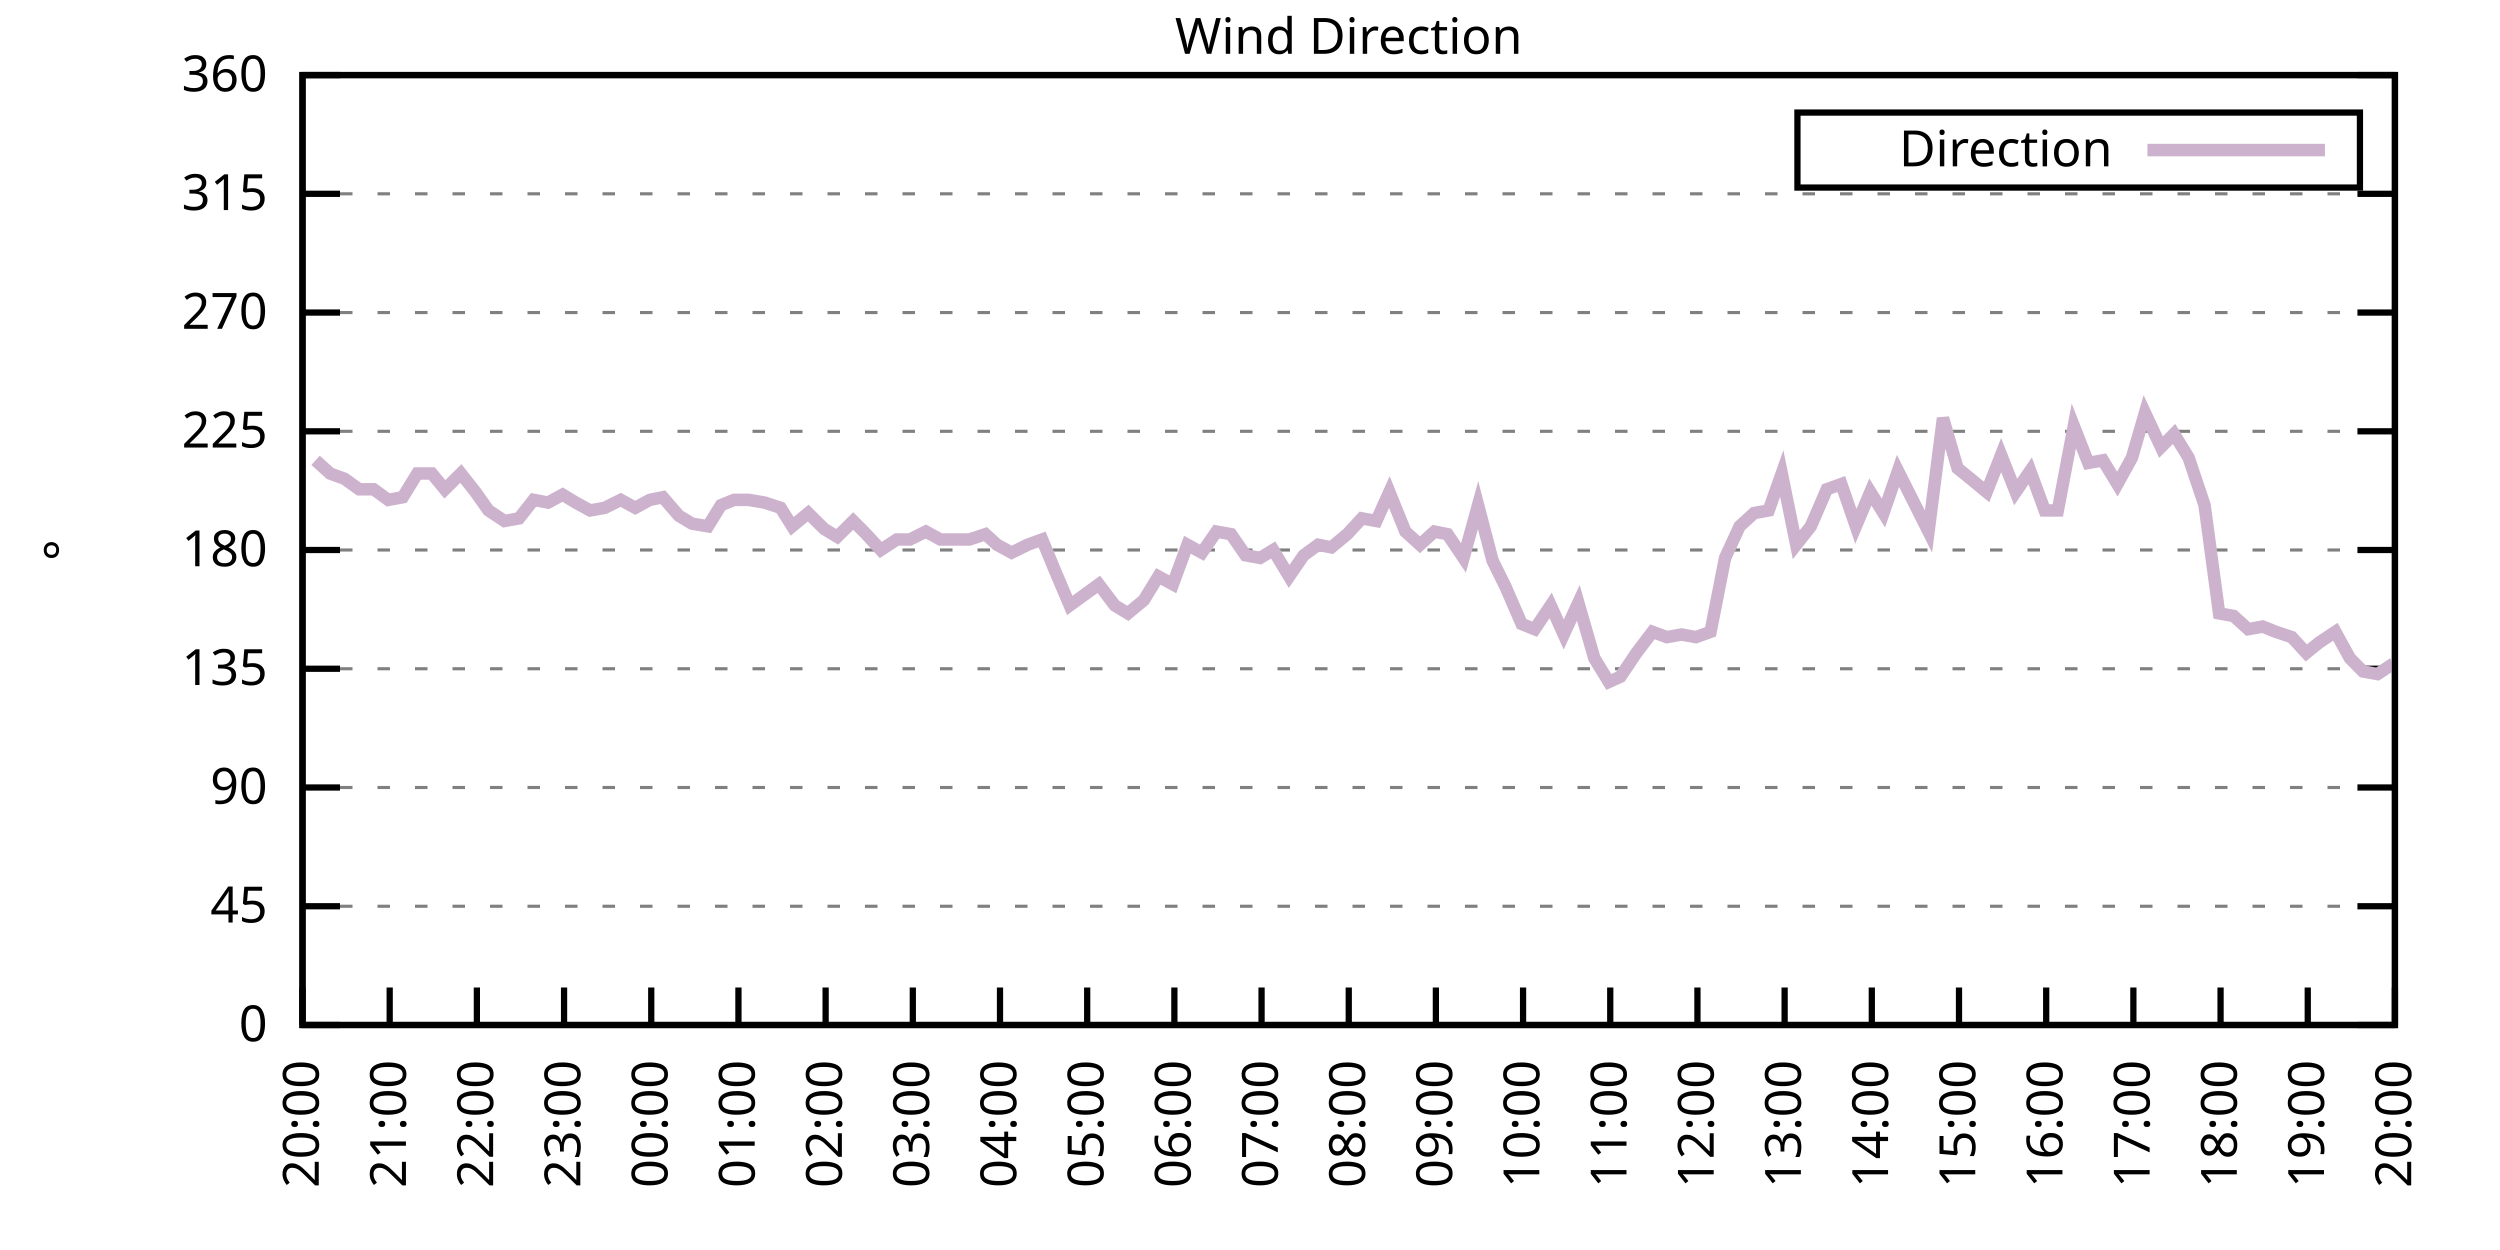
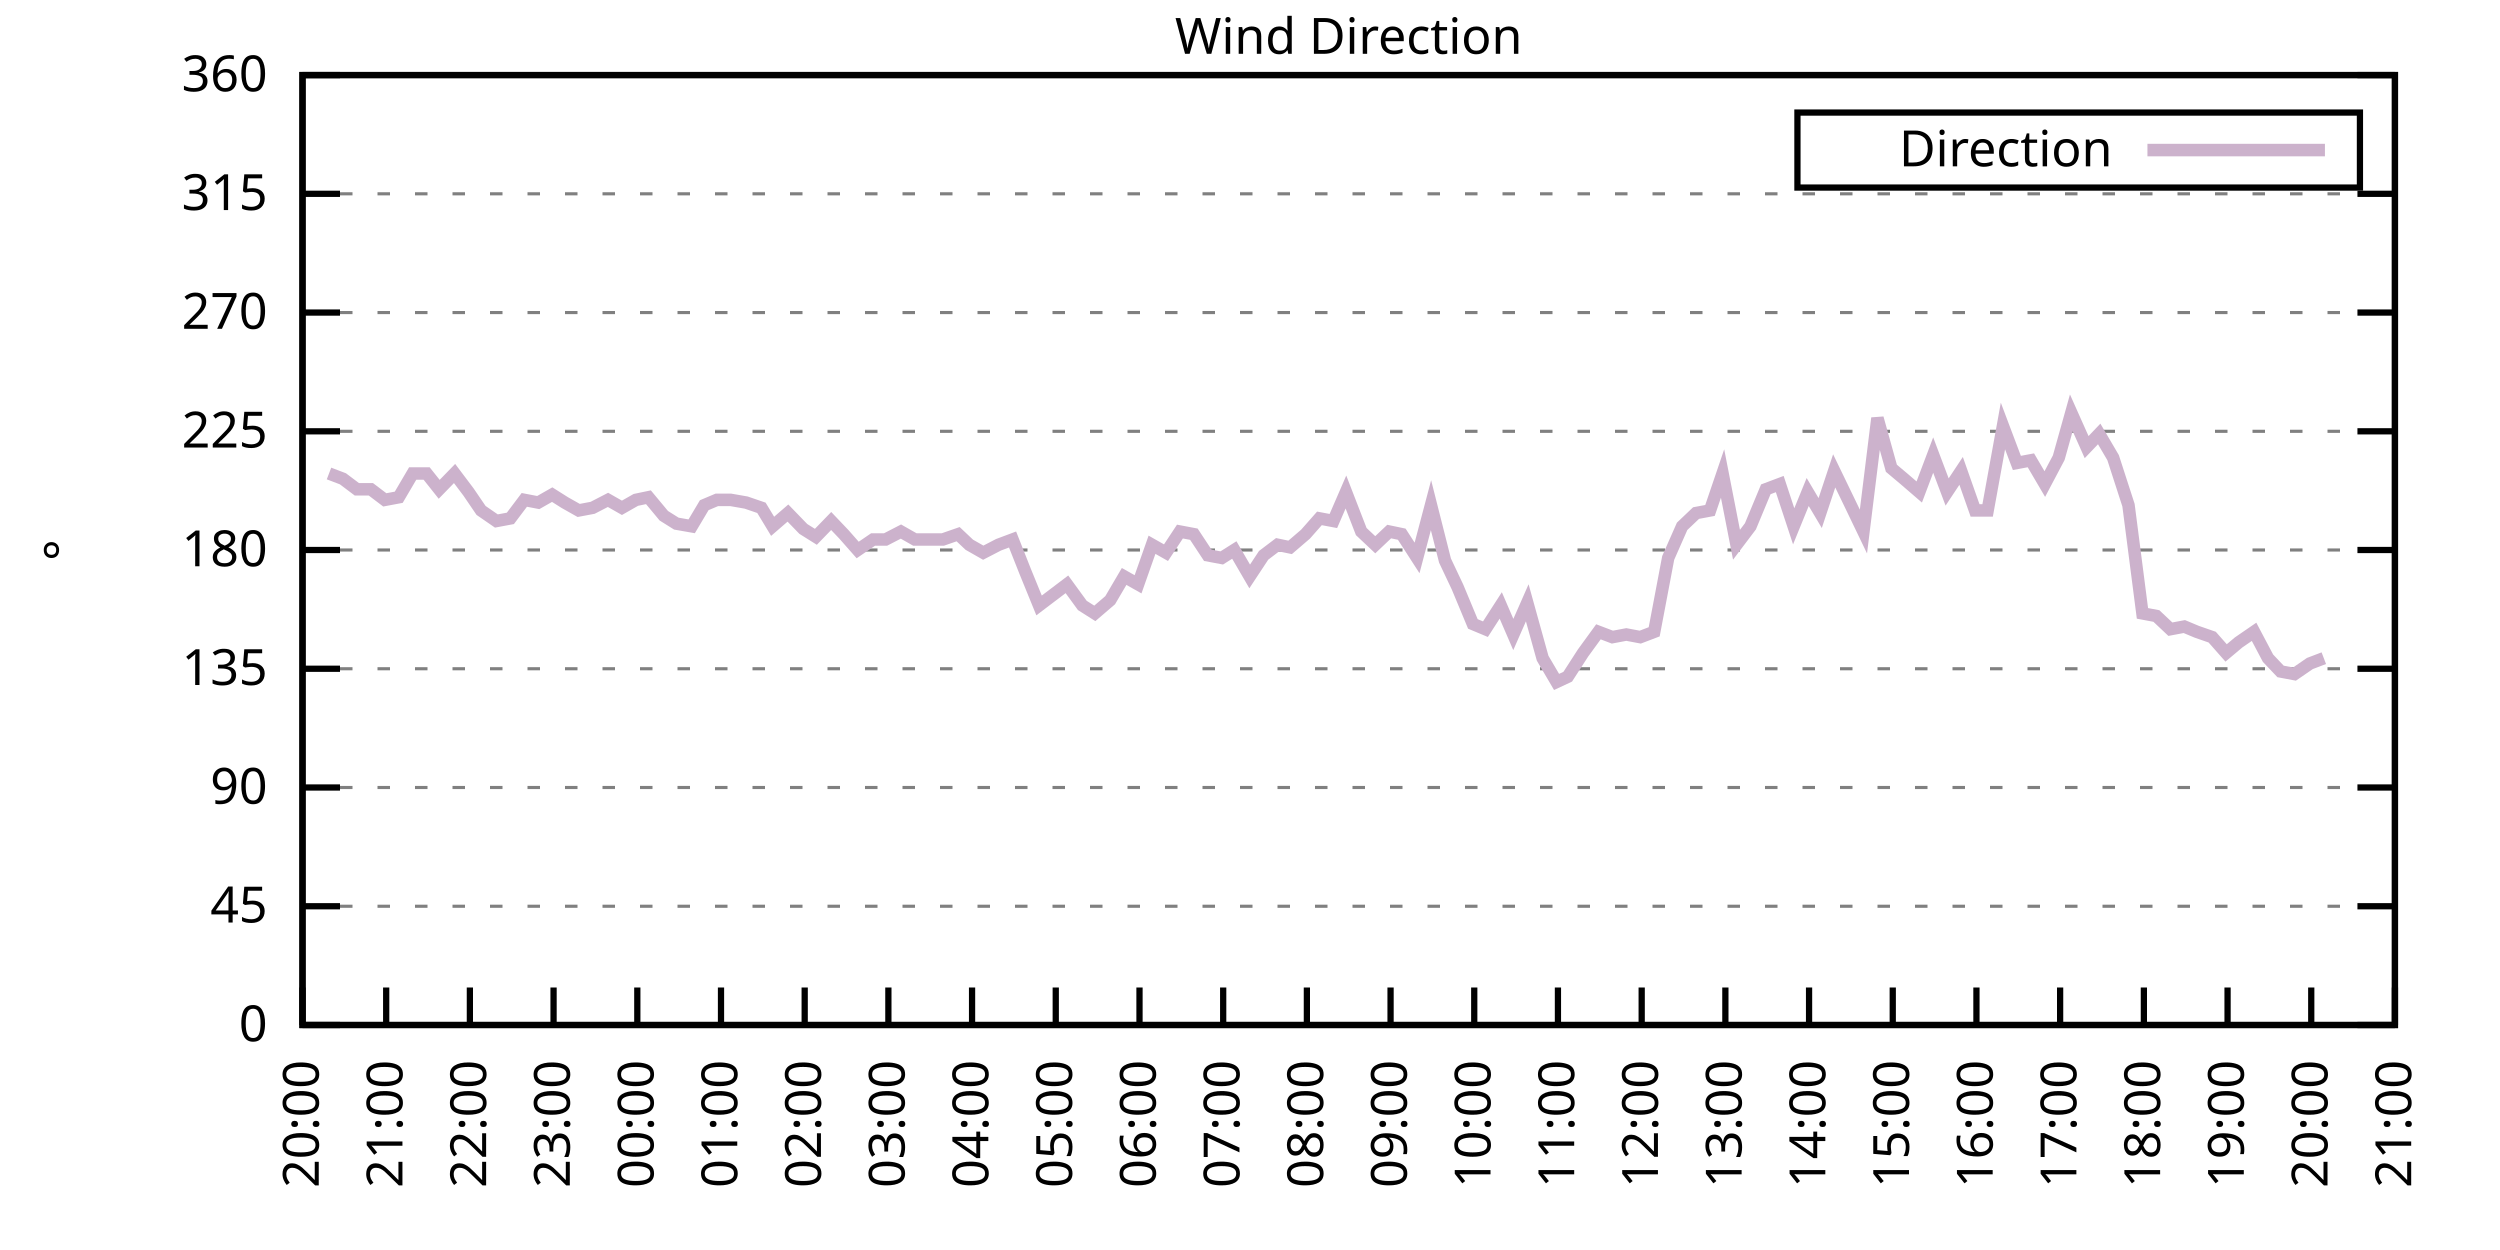
<svg xmlns="http://www.w3.org/2000/svg" xmlns:xlink="http://www.w3.org/1999/xlink" width="400" height="200" viewBox="0 0 400 200">
  <g id="gnuplot_canvas">
    <rect x="0" y="0" width="400" height="200" fill="none" />
    <defs>
      <circle id="gpDot" r="0.5" stroke-width="0.5" stroke="currentColor" />
      <path id="gpPt0" stroke-width="0.333" stroke="currentColor" d="M-1,0 h2 M0,-1 v2" />
      <path id="gpPt1" stroke-width="0.333" stroke="currentColor" d="M-1,-1 L1,1 M1,-1 L-1,1" />
      <path id="gpPt2" stroke-width="0.333" stroke="currentColor" d="M-1,0 L1,0 M0,-1 L0,1 M-1,-1 L1,1 M-1,1 L1,-1" />
      <rect id="gpPt3" stroke-width="0.333" stroke="currentColor" x="-1" y="-1" width="2" height="2" />
      <rect id="gpPt4" stroke-width="0.333" stroke="currentColor" fill="currentColor" x="-1" y="-1" width="2" height="2" />
      <circle id="gpPt5" stroke-width="0.333" stroke="currentColor" cx="0" cy="0" r="1" />
      <use xlink:href="#gpPt5" id="gpPt6" fill="currentColor" stroke="none" />
      <path id="gpPt7" stroke-width="0.333" stroke="currentColor" d="M0,-1.33 L-1.33,0.67 L1.33,0.67 z" />
      <use xlink:href="#gpPt7" id="gpPt8" fill="currentColor" stroke="none" />
      <use xlink:href="#gpPt7" id="gpPt9" stroke="currentColor" transform="rotate(180)" />
      <use xlink:href="#gpPt9" id="gpPt10" fill="currentColor" stroke="none" />
      <use xlink:href="#gpPt3" id="gpPt11" stroke="currentColor" transform="rotate(45)" />
      <use xlink:href="#gpPt11" id="gpPt12" fill="currentColor" stroke="none" />
      <path id="gpPt13" stroke-width="0.333" stroke="currentColor" d="M0,1.330 L1.265,0.411 L0.782,-1.067 L-0.782,-1.076 L-1.265,0.411 z" />
      <use xlink:href="#gpPt13" id="gpPt14" fill="currentColor" stroke="none" />
      <filter id="textbox" filterUnits="objectBoundingBox" x="0" y="0" height="1" width="1">
        <feFlood flood-color="white" flood-opacity="1" result="bgnd" />
        <feComposite in="SourceGraphic" in2="bgnd" operator="atop" />
      </filter>
      <filter id="greybox" filterUnits="objectBoundingBox" x="0" y="0" height="1" width="1">
        <feFlood flood-color="lightgrey" flood-opacity="1" result="grey" />
        <feComposite in="SourceGraphic" in2="grey" operator="atop" />
      </filter>
    </defs>
    <g fill="none" color="white" stroke="currentColor" stroke-width="1.00" stroke-linecap="butt" stroke-linejoin="miter">
</g>
    <g fill="none" color="black" stroke="currentColor" stroke-width="1.00" stroke-linecap="butt" stroke-linejoin="miter">
      <g stroke="none" shape-rendering="crispEdges">
        <polygon fill="rgb(255, 255, 255)" points="48.40,164.00 383.18,164.00 383.18,12.02 48.40,12.02 " />
      </g>
    </g>
    <g fill="none" color="black" stroke="currentColor" stroke-width="1.00" stroke-linecap="butt" stroke-linejoin="miter">
</g>
    <g fill="none" color="black" stroke="black" stroke-width="0.50" stroke-linecap="butt" stroke-linejoin="miter">
</g>
    <g fill="none" color="gray" stroke="currentColor" stroke-width="0.50" stroke-linecap="butt" stroke-linejoin="miter">
      <path stroke="gray" stroke-dasharray="2,4" class="gridline" d="M48.40,164.00 L383.19,164.00  " />
    </g>
    <g fill="none" color="gray" stroke="gray" stroke-width="1.00" stroke-linecap="butt" stroke-linejoin="miter">
</g>
    <g fill="none" color="black" stroke="currentColor" stroke-width="1.00" stroke-linecap="butt" stroke-linejoin="miter">
      <path stroke="black" d="M48.40,164.00 L54.40,164.00 M383.19,164.00 L377.19,164.00  " />
      <g transform="translate(42.80,166.60)" stroke="none" fill="black" font-family="Sans" font-size="8.00" text-anchor="end">
        <text>
          <tspan font-family="Sans"> 0</tspan>
        </text>
      </g>
    </g>
    <g fill="none" color="black" stroke="currentColor" stroke-width="1.00" stroke-linecap="butt" stroke-linejoin="miter">
</g>
    <g fill="none" color="black" stroke="black" stroke-width="0.50" stroke-linecap="butt" stroke-linejoin="miter">
</g>
    <g fill="none" color="gray" stroke="currentColor" stroke-width="0.50" stroke-linecap="butt" stroke-linejoin="miter">
      <path stroke="gray" stroke-dasharray="2,4" class="gridline" d="M48.40,145.00 L383.19,145.00  " />
    </g>
    <g fill="none" color="gray" stroke="gray" stroke-width="1.00" stroke-linecap="butt" stroke-linejoin="miter">
</g>
    <g fill="none" color="black" stroke="currentColor" stroke-width="1.00" stroke-linecap="butt" stroke-linejoin="miter">
      <path stroke="black" d="M48.40,145.00 L54.40,145.00 M383.19,145.00 L377.19,145.00  " />
      <g transform="translate(42.80,147.60)" stroke="none" fill="black" font-family="Sans" font-size="8.00" text-anchor="end">
        <text>
          <tspan font-family="Sans"> 45</tspan>
        </text>
      </g>
    </g>
    <g fill="none" color="black" stroke="currentColor" stroke-width="1.00" stroke-linecap="butt" stroke-linejoin="miter">
</g>
    <g fill="none" color="black" stroke="black" stroke-width="0.50" stroke-linecap="butt" stroke-linejoin="miter">
</g>
    <g fill="none" color="gray" stroke="currentColor" stroke-width="0.50" stroke-linecap="butt" stroke-linejoin="miter">
      <path stroke="gray" stroke-dasharray="2,4" class="gridline" d="M48.40,126.00 L383.19,126.00  " />
    </g>
    <g fill="none" color="gray" stroke="gray" stroke-width="1.00" stroke-linecap="butt" stroke-linejoin="miter">
</g>
    <g fill="none" color="black" stroke="currentColor" stroke-width="1.00" stroke-linecap="butt" stroke-linejoin="miter">
      <path stroke="black" d="M48.40,126.00 L54.40,126.00 M383.19,126.00 L377.19,126.00  " />
      <g transform="translate(42.80,128.60)" stroke="none" fill="black" font-family="Sans" font-size="8.00" text-anchor="end">
        <text>
          <tspan font-family="Sans"> 90</tspan>
        </text>
      </g>
    </g>
    <g fill="none" color="black" stroke="currentColor" stroke-width="1.00" stroke-linecap="butt" stroke-linejoin="miter">
</g>
    <g fill="none" color="black" stroke="black" stroke-width="0.50" stroke-linecap="butt" stroke-linejoin="miter">
</g>
    <g fill="none" color="gray" stroke="currentColor" stroke-width="0.50" stroke-linecap="butt" stroke-linejoin="miter">
      <path stroke="gray" stroke-dasharray="2,4" class="gridline" d="M48.40,107.00 L383.19,107.00  " />
    </g>
    <g fill="none" color="gray" stroke="gray" stroke-width="1.00" stroke-linecap="butt" stroke-linejoin="miter">
</g>
    <g fill="none" color="black" stroke="currentColor" stroke-width="1.00" stroke-linecap="butt" stroke-linejoin="miter">
      <path stroke="black" d="M48.40,107.00 L54.40,107.00 M383.19,107.00 L377.19,107.00  " />
      <g transform="translate(42.80,109.60)" stroke="none" fill="black" font-family="Sans" font-size="8.00" text-anchor="end">
        <text>
          <tspan font-family="Sans"> 135</tspan>
        </text>
      </g>
    </g>
    <g fill="none" color="black" stroke="currentColor" stroke-width="1.00" stroke-linecap="butt" stroke-linejoin="miter">
</g>
    <g fill="none" color="black" stroke="black" stroke-width="0.50" stroke-linecap="butt" stroke-linejoin="miter">
</g>
    <g fill="none" color="gray" stroke="currentColor" stroke-width="0.50" stroke-linecap="butt" stroke-linejoin="miter">
      <path stroke="gray" stroke-dasharray="2,4" class="gridline" d="M48.40,88.00 L383.19,88.00  " />
    </g>
    <g fill="none" color="gray" stroke="gray" stroke-width="1.00" stroke-linecap="butt" stroke-linejoin="miter">
</g>
    <g fill="none" color="black" stroke="currentColor" stroke-width="1.00" stroke-linecap="butt" stroke-linejoin="miter">
      <path stroke="black" d="M48.40,88.00 L54.40,88.00 M383.19,88.00 L377.19,88.00  " />
      <g transform="translate(42.80,90.60)" stroke="none" fill="black" font-family="Sans" font-size="8.00" text-anchor="end">
        <text>
          <tspan font-family="Sans"> 180</tspan>
        </text>
      </g>
    </g>
    <g fill="none" color="black" stroke="currentColor" stroke-width="1.00" stroke-linecap="butt" stroke-linejoin="miter">
</g>
    <g fill="none" color="black" stroke="black" stroke-width="0.50" stroke-linecap="butt" stroke-linejoin="miter">
</g>
    <g fill="none" color="gray" stroke="currentColor" stroke-width="0.50" stroke-linecap="butt" stroke-linejoin="miter">
      <path stroke="gray" stroke-dasharray="2,4" class="gridline" d="M48.40,69.01 L383.19,69.01  " />
    </g>
    <g fill="none" color="gray" stroke="gray" stroke-width="1.00" stroke-linecap="butt" stroke-linejoin="miter">
</g>
    <g fill="none" color="black" stroke="currentColor" stroke-width="1.00" stroke-linecap="butt" stroke-linejoin="miter">
      <path stroke="black" d="M48.40,69.01 L54.40,69.01 M383.19,69.01 L377.19,69.01  " />
      <g transform="translate(42.80,71.61)" stroke="none" fill="black" font-family="Sans" font-size="8.00" text-anchor="end">
        <text>
          <tspan font-family="Sans"> 225</tspan>
        </text>
      </g>
    </g>
    <g fill="none" color="black" stroke="currentColor" stroke-width="1.00" stroke-linecap="butt" stroke-linejoin="miter">
</g>
    <g fill="none" color="black" stroke="black" stroke-width="0.50" stroke-linecap="butt" stroke-linejoin="miter">
</g>
    <g fill="none" color="gray" stroke="currentColor" stroke-width="0.50" stroke-linecap="butt" stroke-linejoin="miter">
      <path stroke="gray" stroke-dasharray="2,4" class="gridline" d="M48.40,50.01 L383.19,50.01  " />
    </g>
    <g fill="none" color="gray" stroke="gray" stroke-width="1.00" stroke-linecap="butt" stroke-linejoin="miter">
</g>
    <g fill="none" color="black" stroke="currentColor" stroke-width="1.00" stroke-linecap="butt" stroke-linejoin="miter">
      <path stroke="black" d="M48.40,50.01 L54.40,50.01 M383.19,50.01 L377.19,50.01  " />
      <g transform="translate(42.80,52.61)" stroke="none" fill="black" font-family="Sans" font-size="8.00" text-anchor="end">
        <text>
          <tspan font-family="Sans"> 270</tspan>
        </text>
      </g>
    </g>
    <g fill="none" color="black" stroke="currentColor" stroke-width="1.00" stroke-linecap="butt" stroke-linejoin="miter">
</g>
    <g fill="none" color="black" stroke="black" stroke-width="0.50" stroke-linecap="butt" stroke-linejoin="miter">
</g>
    <g fill="none" color="gray" stroke="currentColor" stroke-width="0.50" stroke-linecap="butt" stroke-linejoin="miter">
      <path stroke="gray" stroke-dasharray="2,4" class="gridline" d="M48.40,31.01 L383.19,31.01  " />
    </g>
    <g fill="none" color="gray" stroke="gray" stroke-width="1.00" stroke-linecap="butt" stroke-linejoin="miter">
</g>
    <g fill="none" color="black" stroke="currentColor" stroke-width="1.00" stroke-linecap="butt" stroke-linejoin="miter">
      <path stroke="black" d="M48.40,31.01 L54.40,31.01 M383.19,31.01 L377.19,31.01  " />
      <g transform="translate(42.80,33.61)" stroke="none" fill="black" font-family="Sans" font-size="8.00" text-anchor="end">
        <text>
          <tspan font-family="Sans"> 315</tspan>
        </text>
      </g>
    </g>
    <g fill="none" color="black" stroke="currentColor" stroke-width="1.00" stroke-linecap="butt" stroke-linejoin="miter">
</g>
    <g fill="none" color="black" stroke="black" stroke-width="0.50" stroke-linecap="butt" stroke-linejoin="miter">
</g>
    <g fill="none" color="gray" stroke="currentColor" stroke-width="0.50" stroke-linecap="butt" stroke-linejoin="miter">
      <path stroke="gray" stroke-dasharray="2,4" class="gridline" d="M48.40,12.01 L383.19,12.01  " />
    </g>
    <g fill="none" color="gray" stroke="gray" stroke-width="1.00" stroke-linecap="butt" stroke-linejoin="miter">
</g>
    <g fill="none" color="black" stroke="currentColor" stroke-width="1.00" stroke-linecap="butt" stroke-linejoin="miter">
      <path stroke="black" d="M48.40,12.01 L54.40,12.01 M383.19,12.01 L377.19,12.01  " />
      <g transform="translate(42.80,14.61)" stroke="none" fill="black" font-family="Sans" font-size="8.00" text-anchor="end">
        <text>
          <tspan font-family="Sans"> 360</tspan>
        </text>
      </g>
    </g>
    <g fill="none" color="black" stroke="currentColor" stroke-width="1.00" stroke-linecap="butt" stroke-linejoin="miter">
      <path stroke="black" d="M48.40,164.00 L48.40,158.00  " />
      <g transform="translate(51.00,169.60) rotate(270.00)" stroke="none" fill="black" font-family="Sans" font-size="8.00" text-anchor="end">
        <text>
          <tspan font-family="Sans">20:00</tspan>
        </text>
      </g>
    </g>
    <g fill="none" color="black" stroke="currentColor" stroke-width="1.00" stroke-linecap="butt" stroke-linejoin="miter">
-       <path stroke="black" d="M62.35,164.00 L62.35,158.00  " />
-       <g transform="translate(64.95,169.60) rotate(270.00)" stroke="none" fill="black" font-family="Sans" font-size="8.00" text-anchor="end">
+       <path stroke="black" d="M61.79,164.00 L61.79,158.00  " />
+       <g transform="translate(64.39,169.60) rotate(270.00)" stroke="none" fill="black" font-family="Sans" font-size="8.00" text-anchor="end">
        <text>
          <tspan font-family="Sans">21:00</tspan>
        </text>
      </g>
    </g>
    <g fill="none" color="black" stroke="currentColor" stroke-width="1.00" stroke-linecap="butt" stroke-linejoin="miter">
-       <path stroke="black" d="M76.30,164.00 L76.30,158.00  " />
-       <g transform="translate(78.90,169.60) rotate(270.00)" stroke="none" fill="black" font-family="Sans" font-size="8.00" text-anchor="end">
+       <path stroke="black" d="M75.18,164.00 L75.18,158.00  " />
+       <g transform="translate(77.78,169.60) rotate(270.00)" stroke="none" fill="black" font-family="Sans" font-size="8.00" text-anchor="end">
        <text>
          <tspan font-family="Sans">22:00</tspan>
        </text>
      </g>
    </g>
    <g fill="none" color="black" stroke="currentColor" stroke-width="1.00" stroke-linecap="butt" stroke-linejoin="miter">
-       <path stroke="black" d="M90.25,164.00 L90.25,158.00  " />
-       <g transform="translate(92.85,169.60) rotate(270.00)" stroke="none" fill="black" font-family="Sans" font-size="8.00" text-anchor="end">
+       <path stroke="black" d="M88.57,164.00 L88.57,158.00  " />
+       <g transform="translate(91.17,169.60) rotate(270.00)" stroke="none" fill="black" font-family="Sans" font-size="8.00" text-anchor="end">
        <text>
          <tspan font-family="Sans">23:00</tspan>
        </text>
      </g>
    </g>
    <g fill="none" color="black" stroke="currentColor" stroke-width="1.00" stroke-linecap="butt" stroke-linejoin="miter">
-       <path stroke="black" d="M104.20,164.00 L104.20,158.00  " />
-       <g transform="translate(106.80,169.60) rotate(270.00)" stroke="none" fill="black" font-family="Sans" font-size="8.00" text-anchor="end">
+       <path stroke="black" d="M101.97,164.00 L101.97,158.00  " />
+       <g transform="translate(104.57,169.60) rotate(270.00)" stroke="none" fill="black" font-family="Sans" font-size="8.00" text-anchor="end">
        <text>
          <tspan font-family="Sans">00:00</tspan>
        </text>
      </g>
    </g>
    <g fill="none" color="black" stroke="currentColor" stroke-width="1.00" stroke-linecap="butt" stroke-linejoin="miter">
-       <path stroke="black" d="M118.15,164.00 L118.15,158.00  " />
-       <g transform="translate(120.75,169.60) rotate(270.00)" stroke="none" fill="black" font-family="Sans" font-size="8.00" text-anchor="end">
+       <path stroke="black" d="M115.36,164.00 L115.36,158.00  " />
+       <g transform="translate(117.96,169.60) rotate(270.00)" stroke="none" fill="black" font-family="Sans" font-size="8.00" text-anchor="end">
        <text>
          <tspan font-family="Sans">01:00</tspan>
        </text>
      </g>
    </g>
    <g fill="none" color="black" stroke="currentColor" stroke-width="1.00" stroke-linecap="butt" stroke-linejoin="miter">
-       <path stroke="black" d="M132.10,164.00 L132.10,158.00  " />
-       <g transform="translate(134.70,169.60) rotate(270.00)" stroke="none" fill="black" font-family="Sans" font-size="8.00" text-anchor="end">
+       <path stroke="black" d="M128.75,164.00 L128.75,158.00  " />
+       <g transform="translate(131.35,169.60) rotate(270.00)" stroke="none" fill="black" font-family="Sans" font-size="8.00" text-anchor="end">
        <text>
          <tspan font-family="Sans">02:00</tspan>
        </text>
      </g>
    </g>
    <g fill="none" color="black" stroke="currentColor" stroke-width="1.00" stroke-linecap="butt" stroke-linejoin="miter">
-       <path stroke="black" d="M146.05,164.00 L146.05,158.00  " />
-       <g transform="translate(148.65,169.60) rotate(270.00)" stroke="none" fill="black" font-family="Sans" font-size="8.00" text-anchor="end">
+       <path stroke="black" d="M142.14,164.00 L142.14,158.00  " />
+       <g transform="translate(144.74,169.60) rotate(270.00)" stroke="none" fill="black" font-family="Sans" font-size="8.00" text-anchor="end">
        <text>
          <tspan font-family="Sans">03:00</tspan>
        </text>
      </g>
    </g>
    <g fill="none" color="black" stroke="currentColor" stroke-width="1.00" stroke-linecap="butt" stroke-linejoin="miter">
-       <path stroke="black" d="M160.00,164.00 L160.00,158.00  " />
-       <g transform="translate(162.60,169.60) rotate(270.00)" stroke="none" fill="black" font-family="Sans" font-size="8.00" text-anchor="end">
+       <path stroke="black" d="M155.53,164.00 L155.53,158.00  " />
+       <g transform="translate(158.13,169.60) rotate(270.00)" stroke="none" fill="black" font-family="Sans" font-size="8.00" text-anchor="end">
        <text>
          <tspan font-family="Sans">04:00</tspan>
        </text>
      </g>
    </g>
    <g fill="none" color="black" stroke="currentColor" stroke-width="1.00" stroke-linecap="butt" stroke-linejoin="miter">
-       <path stroke="black" d="M173.95,164.00 L173.95,158.00  " />
-       <g transform="translate(176.55,169.60) rotate(270.00)" stroke="none" fill="black" font-family="Sans" font-size="8.00" text-anchor="end">
+       <path stroke="black" d="M168.92,164.00 L168.92,158.00  " />
+       <g transform="translate(171.52,169.60) rotate(270.00)" stroke="none" fill="black" font-family="Sans" font-size="8.00" text-anchor="end">
        <text>
          <tspan font-family="Sans">05:00</tspan>
        </text>
      </g>
    </g>
    <g fill="none" color="black" stroke="currentColor" stroke-width="1.00" stroke-linecap="butt" stroke-linejoin="miter">
-       <path stroke="black" d="M187.90,164.00 L187.90,158.00  " />
-       <g transform="translate(190.50,169.60) rotate(270.00)" stroke="none" fill="black" font-family="Sans" font-size="8.00" text-anchor="end">
+       <path stroke="black" d="M182.32,164.00 L182.32,158.00  " />
+       <g transform="translate(184.92,169.60) rotate(270.00)" stroke="none" fill="black" font-family="Sans" font-size="8.00" text-anchor="end">
        <text>
          <tspan font-family="Sans">06:00</tspan>
        </text>
      </g>
    </g>
    <g fill="none" color="black" stroke="currentColor" stroke-width="1.00" stroke-linecap="butt" stroke-linejoin="miter">
-       <path stroke="black" d="M201.85,164.00 L201.85,158.00  " />
-       <g transform="translate(204.45,169.60) rotate(270.00)" stroke="none" fill="black" font-family="Sans" font-size="8.00" text-anchor="end">
+       <path stroke="black" d="M195.71,164.00 L195.71,158.00  " />
+       <g transform="translate(198.31,169.60) rotate(270.00)" stroke="none" fill="black" font-family="Sans" font-size="8.00" text-anchor="end">
        <text>
          <tspan font-family="Sans">07:00</tspan>
        </text>
      </g>
    </g>
    <g fill="none" color="black" stroke="currentColor" stroke-width="1.00" stroke-linecap="butt" stroke-linejoin="miter">
-       <path stroke="black" d="M215.80,164.00 L215.80,158.00  " />
-       <g transform="translate(218.40,169.60) rotate(270.00)" stroke="none" fill="black" font-family="Sans" font-size="8.00" text-anchor="end">
+       <path stroke="black" d="M209.10,164.00 L209.10,158.00  " />
+       <g transform="translate(211.70,169.60) rotate(270.00)" stroke="none" fill="black" font-family="Sans" font-size="8.00" text-anchor="end">
        <text>
          <tspan font-family="Sans">08:00</tspan>
        </text>
      </g>
    </g>
    <g fill="none" color="black" stroke="currentColor" stroke-width="1.00" stroke-linecap="butt" stroke-linejoin="miter">
-       <path stroke="black" d="M229.74,164.00 L229.74,158.00  " />
-       <g transform="translate(232.34,169.60) rotate(270.00)" stroke="none" fill="black" font-family="Sans" font-size="8.00" text-anchor="end">
+       <path stroke="black" d="M222.49,164.00 L222.49,158.00  " />
+       <g transform="translate(225.09,169.60) rotate(270.00)" stroke="none" fill="black" font-family="Sans" font-size="8.00" text-anchor="end">
        <text>
          <tspan font-family="Sans">09:00</tspan>
        </text>
      </g>
    </g>
    <g fill="none" color="black" stroke="currentColor" stroke-width="1.00" stroke-linecap="butt" stroke-linejoin="miter">
-       <path stroke="black" d="M243.69,164.00 L243.69,158.00  " />
-       <g transform="translate(246.29,169.60) rotate(270.00)" stroke="none" fill="black" font-family="Sans" font-size="8.00" text-anchor="end">
+       <path stroke="black" d="M235.88,164.00 L235.88,158.00  " />
+       <g transform="translate(238.48,169.60) rotate(270.00)" stroke="none" fill="black" font-family="Sans" font-size="8.00" text-anchor="end">
        <text>
          <tspan font-family="Sans">10:00</tspan>
        </text>
      </g>
    </g>
    <g fill="none" color="black" stroke="currentColor" stroke-width="1.00" stroke-linecap="butt" stroke-linejoin="miter">
-       <path stroke="black" d="M257.64,164.00 L257.64,158.00  " />
-       <g transform="translate(260.24,169.60) rotate(270.00)" stroke="none" fill="black" font-family="Sans" font-size="8.00" text-anchor="end">
+       <path stroke="black" d="M249.27,164.00 L249.27,158.00  " />
+       <g transform="translate(251.87,169.60) rotate(270.00)" stroke="none" fill="black" font-family="Sans" font-size="8.00" text-anchor="end">
        <text>
          <tspan font-family="Sans">11:00</tspan>
        </text>
      </g>
    </g>
    <g fill="none" color="black" stroke="currentColor" stroke-width="1.00" stroke-linecap="butt" stroke-linejoin="miter">
-       <path stroke="black" d="M271.59,164.00 L271.59,158.00  " />
-       <g transform="translate(274.19,169.60) rotate(270.00)" stroke="none" fill="black" font-family="Sans" font-size="8.00" text-anchor="end">
+       <path stroke="black" d="M262.67,164.00 L262.67,158.00  " />
+       <g transform="translate(265.27,169.60) rotate(270.00)" stroke="none" fill="black" font-family="Sans" font-size="8.00" text-anchor="end">
        <text>
          <tspan font-family="Sans">12:00</tspan>
        </text>
      </g>
    </g>
    <g fill="none" color="black" stroke="currentColor" stroke-width="1.00" stroke-linecap="butt" stroke-linejoin="miter">
-       <path stroke="black" d="M285.54,164.00 L285.54,158.00  " />
-       <g transform="translate(288.14,169.60) rotate(270.00)" stroke="none" fill="black" font-family="Sans" font-size="8.00" text-anchor="end">
+       <path stroke="black" d="M276.06,164.00 L276.06,158.00  " />
+       <g transform="translate(278.66,169.60) rotate(270.00)" stroke="none" fill="black" font-family="Sans" font-size="8.00" text-anchor="end">
        <text>
          <tspan font-family="Sans">13:00</tspan>
        </text>
      </g>
    </g>
    <g fill="none" color="black" stroke="currentColor" stroke-width="1.00" stroke-linecap="butt" stroke-linejoin="miter">
-       <path stroke="black" d="M299.49,164.00 L299.49,158.00  " />
-       <g transform="translate(302.09,169.60) rotate(270.00)" stroke="none" fill="black" font-family="Sans" font-size="8.00" text-anchor="end">
+       <path stroke="black" d="M289.45,164.00 L289.45,158.00  " />
+       <g transform="translate(292.05,169.60) rotate(270.00)" stroke="none" fill="black" font-family="Sans" font-size="8.00" text-anchor="end">
        <text>
          <tspan font-family="Sans">14:00</tspan>
        </text>
      </g>
    </g>
    <g fill="none" color="black" stroke="currentColor" stroke-width="1.00" stroke-linecap="butt" stroke-linejoin="miter">
-       <path stroke="black" d="M313.44,164.00 L313.44,158.00  " />
-       <g transform="translate(316.04,169.60) rotate(270.00)" stroke="none" fill="black" font-family="Sans" font-size="8.00" text-anchor="end">
+       <path stroke="black" d="M302.84,164.00 L302.84,158.00  " />
+       <g transform="translate(305.44,169.60) rotate(270.00)" stroke="none" fill="black" font-family="Sans" font-size="8.00" text-anchor="end">
        <text>
          <tspan font-family="Sans">15:00</tspan>
        </text>
      </g>
    </g>
    <g fill="none" color="black" stroke="currentColor" stroke-width="1.00" stroke-linecap="butt" stroke-linejoin="miter">
-       <path stroke="black" d="M327.39,164.00 L327.39,158.00  " />
-       <g transform="translate(329.99,169.60) rotate(270.00)" stroke="none" fill="black" font-family="Sans" font-size="8.00" text-anchor="end">
+       <path stroke="black" d="M316.23,164.00 L316.23,158.00  " />
+       <g transform="translate(318.83,169.60) rotate(270.00)" stroke="none" fill="black" font-family="Sans" font-size="8.00" text-anchor="end">
        <text>
          <tspan font-family="Sans">16:00</tspan>
        </text>
      </g>
    </g>
    <g fill="none" color="black" stroke="currentColor" stroke-width="1.00" stroke-linecap="butt" stroke-linejoin="miter">
-       <path stroke="black" d="M341.34,164.00 L341.34,158.00  " />
-       <g transform="translate(343.94,169.60) rotate(270.00)" stroke="none" fill="black" font-family="Sans" font-size="8.00" text-anchor="end">
+       <path stroke="black" d="M329.62,164.00 L329.62,158.00  " />
+       <g transform="translate(332.22,169.60) rotate(270.00)" stroke="none" fill="black" font-family="Sans" font-size="8.00" text-anchor="end">
        <text>
          <tspan font-family="Sans">17:00</tspan>
        </text>
      </g>
    </g>
    <g fill="none" color="black" stroke="currentColor" stroke-width="1.00" stroke-linecap="butt" stroke-linejoin="miter">
-       <path stroke="black" d="M355.29,164.00 L355.29,158.00  " />
-       <g transform="translate(357.89,169.60) rotate(270.00)" stroke="none" fill="black" font-family="Sans" font-size="8.00" text-anchor="end">
+       <path stroke="black" d="M343.02,164.00 L343.02,158.00  " />
+       <g transform="translate(345.62,169.60) rotate(270.00)" stroke="none" fill="black" font-family="Sans" font-size="8.00" text-anchor="end">
        <text>
          <tspan font-family="Sans">18:00</tspan>
        </text>
      </g>
    </g>
    <g fill="none" color="black" stroke="currentColor" stroke-width="1.00" stroke-linecap="butt" stroke-linejoin="miter">
-       <path stroke="black" d="M369.24,164.00 L369.24,158.00  " />
-       <g transform="translate(371.84,169.60) rotate(270.00)" stroke="none" fill="black" font-family="Sans" font-size="8.00" text-anchor="end">
+       <path stroke="black" d="M356.41,164.00 L356.41,158.00  " />
+       <g transform="translate(359.01,169.60) rotate(270.00)" stroke="none" fill="black" font-family="Sans" font-size="8.00" text-anchor="end">
        <text>
          <tspan font-family="Sans">19:00</tspan>
+         </text>
+       </g>
+     </g>
+     <g fill="none" color="black" stroke="currentColor" stroke-width="1.00" stroke-linecap="butt" stroke-linejoin="miter">
+       <path stroke="black" d="M369.80,164.00 L369.80,158.00  " />
+       <g transform="translate(372.40,169.60) rotate(270.00)" stroke="none" fill="black" font-family="Sans" font-size="8.00" text-anchor="end">
+         <text>
+           <tspan font-family="Sans">20:00</tspan>
        </text>
      </g>
    </g>
    <g fill="none" color="black" stroke="currentColor" stroke-width="1.00" stroke-linecap="butt" stroke-linejoin="miter">
      <path stroke="black" d="M383.19,164.00 L383.19,158.00  " />
      <g transform="translate(385.79,169.60) rotate(270.00)" stroke="none" fill="black" font-family="Sans" font-size="8.00" text-anchor="end">
        <text>
-           <tspan font-family="Sans">20:00</tspan>
+           <tspan font-family="Sans">21:00</tspan>
        </text>
      </g>
    </g>
    <g fill="none" color="black" stroke="currentColor" stroke-width="1.00" stroke-linecap="butt" stroke-linejoin="miter">
</g>
    <g fill="none" color="black" stroke="currentColor" stroke-width="1.00" stroke-linecap="butt" stroke-linejoin="miter">
      <path stroke="black" d="M48.40,12.01 L48.40,164.00 L383.19,164.00 L383.19,12.01 L48.40,12.01 Z  " />
    </g>
    <g fill="none" color="black" stroke="currentColor" stroke-width="1.00" stroke-linecap="butt" stroke-linejoin="miter">
</g>
    <g fill="none" color="black" stroke="currentColor" stroke-width="1.00" stroke-linecap="butt" stroke-linejoin="miter">
      <path stroke="black" d="M287.59,30.01 L287.59,18.01 L377.59,18.01 L377.59,30.01 L287.59,30.01 Z  " />
    </g>
    <g id="Wind_direction_plot_1">
      <g fill="none" color="white" stroke="black" stroke-width="2.00" stroke-linecap="butt" stroke-linejoin="miter">
</g>
      <g fill="none" color="black" stroke="currentColor" stroke-width="2.00" stroke-linecap="butt" stroke-linejoin="miter">
        <g transform="translate(337.99,26.61)" stroke="none" fill="black" font-family="Sans" font-size="8.00" text-anchor="end">
          <text>
            <tspan font-family="Sans">Direction</tspan>
          </text>
        </g>
      </g>
      <g fill="none" color="black" stroke="currentColor" stroke-width="2.00" stroke-linecap="butt" stroke-linejoin="miter">
-         <path stroke="rgb(204, 178, 204)" d="M343.59,24.01 L371.99,24.01 M50.49,73.65 L52.82,75.76 L55.14,76.61 L57.47,78.29 L59.79,78.29 L62.12,79.98   L64.44,79.56 L66.77,75.76 L69.09,75.76 L71.18,78.29 L73.74,75.76 L76.07,78.72 L78.16,81.67 L80.72,83.36   L83.04,82.94 L85.37,79.98 L87.69,80.41 L90.02,79.14 L92.11,80.41 L94.43,81.67 L96.76,81.25 L99.32,79.98   L101.64,81.25 L103.97,79.98 L106.06,79.56 L108.62,82.52 L110.71,83.78 L113.27,84.21 L115.36,80.83 L117.45,79.98   L119.78,79.98 L122.33,80.41 L124.89,81.25 L126.75,84.21 L129.31,82.09 L131.87,84.63 L133.96,85.89 L136.51,83.36   L138.61,85.47 L140.93,88.00 L143.49,86.32 L145.58,86.32 L148.14,85.05 L150.46,86.32 L152.79,86.32 L155.11,86.32   L157.67,85.47 L159.53,87.16 L161.86,88.43 L164.41,87.16 L166.74,86.32 L168.83,91.38 L171.16,96.87 L175.81,93.49   L178.36,96.87 L180.46,98.14 L183.01,96.03 L185.34,92.23 L187.66,93.49 L189.99,87.16 L192.31,88.43 L194.64,85.05   L196.96,85.47 L199.29,88.85 L201.61,89.27 L203.71,88.00 L206.26,92.23 L208.59,88.85 L210.91,87.16 L213.01,87.58   L215.56,85.47 L217.89,82.94 L220.21,83.36 L222.30,78.72 L224.86,85.05 L227.19,87.16 L229.51,85.05 L231.60,85.47   L234.16,89.27 L236.49,80.83 L238.81,89.69 L240.90,93.92 L243.46,99.83 L245.55,100.67 L248.11,96.87 L250.20,101.52   L252.53,96.45 L255.09,105.31 L257.41,109.11 L259.27,108.27 L261.83,104.47 L264.39,101.09 L266.71,101.94 L269.04,101.52   L271.36,101.94 L273.69,101.09 L276.01,89.27 L278.34,84.21 L280.66,82.09 L282.99,81.67 L285.08,75.76 L287.40,87.16   L289.73,84.21 L292.29,78.29 L294.61,77.45 L296.94,84.21 L299.26,78.72 L301.35,82.09 L303.68,75.34 L306.23,80.41   L308.56,85.05 L310.88,66.90 L313.21,74.92 L315.30,76.61 L317.86,78.72 L320.18,72.81 L322.51,78.72 L324.83,75.34   L327.16,81.67 L329.25,81.67 L331.81,68.16 L334.13,74.07 L336.46,73.65 L338.78,77.45 L341.11,73.23 L343.20,66.05   L345.76,71.54 L347.85,69.43 L350.18,73.23 L352.73,80.83 L355.06,98.14 L357.38,98.56 L359.71,100.67 L362.03,100.25   L364.13,101.09 L366.68,101.94 L369.01,104.47 L371.10,102.78 L373.66,101.09 L375.98,105.31 L378.08,107.43 L380.40,107.85   L382.96,106.16  " />
+         <path stroke="rgb(204, 178, 204)" d="M343.59,24.01 L371.99,24.01 M52.64,75.76 L54.87,76.61 L57.10,78.29 L59.34,78.29 L61.57,79.98 L63.80,79.56   L66.03,75.76 L68.26,75.76 L70.27,78.29 L72.73,75.76 L74.96,78.72 L76.97,81.67 L79.42,83.36 L81.66,82.94   L83.89,79.98 L86.12,80.41 L88.35,79.14 L90.36,80.41 L92.59,81.67 L94.82,81.25 L97.28,79.98 L99.51,81.25   L101.74,79.98 L103.75,79.56 L106.21,82.52 L108.22,83.78 L110.67,84.21 L112.68,80.83 L114.69,79.98 L116.92,79.98   L119.38,80.41 L121.83,81.25 L123.62,84.21 L126.07,82.09 L128.53,84.63 L130.54,85.89 L132.99,83.36 L135.00,85.47   L137.23,88.00 L139.69,86.32 L141.69,86.32 L144.15,85.05 L146.38,86.32 L148.61,86.32 L150.85,86.32 L153.30,85.47   L155.09,87.16 L157.32,88.43 L159.77,87.16 L162.01,86.32 L164.01,91.38 L166.25,96.87 L170.71,93.49 L173.17,96.87   L175.17,98.14 L177.63,96.03 L179.86,92.23 L182.09,93.49 L184.32,87.16 L186.56,88.43 L188.79,85.05 L191.02,85.47   L193.25,88.85 L195.48,89.27 L197.49,88.00 L199.95,92.23 L202.18,88.85 L204.41,87.16 L206.42,87.58 L208.88,85.47   L211.11,82.94 L213.34,83.36 L215.35,78.72 L217.80,85.05 L220.04,87.16 L222.27,85.05 L224.28,85.47 L226.73,89.27   L228.96,80.83 L231.20,89.69 L233.20,93.92 L235.66,99.83 L237.67,100.67 L240.12,96.87 L242.13,101.52 L244.36,96.45   L246.82,105.31 L249.05,109.11 L250.84,108.27 L253.29,104.47 L255.75,101.09 L257.98,101.94 L260.21,101.52 L262.44,101.94   L264.67,101.09 L266.91,89.27 L269.14,84.21 L271.37,82.09 L273.60,81.67 L275.61,75.76 L277.84,87.16 L280.07,84.21   L282.53,78.29 L284.76,77.45 L286.99,84.21 L289.23,78.72 L291.23,82.09 L293.47,75.34 L295.92,80.41 L298.15,85.05   L300.39,66.90 L302.62,74.92 L304.63,76.61 L307.08,78.72 L309.31,72.81 L311.54,78.72 L313.78,75.34 L316.01,81.67   L318.02,81.67 L320.47,68.16 L322.70,74.07 L324.94,73.65 L327.17,77.45 L329.40,73.23 L331.41,66.05 L333.86,71.54   L335.87,69.43 L338.10,73.23 L340.56,80.83 L342.79,98.14 L345.02,98.56 L347.26,100.67 L349.49,100.25 L351.50,101.09   L353.95,101.94 L356.18,104.47 L358.19,102.78 L360.65,101.09 L362.88,105.31 L364.89,107.43 L367.12,107.85 L369.58,106.16   L371.81,105.31  " />
      </g>
    </g>
    <g fill="none" color="black" stroke="currentColor" stroke-width="2.00" stroke-linecap="butt" stroke-linejoin="miter">
</g>
    <g fill="none" color="black" stroke="black" stroke-width="1.00" stroke-linecap="butt" stroke-linejoin="miter">
</g>
    <g fill="none" color="black" stroke="currentColor" stroke-width="1.00" stroke-linecap="butt" stroke-linejoin="miter">
      <path stroke="black" d="M48.40,12.01 L48.40,164.00 L383.19,164.00 L383.19,12.01 L48.40,12.01 Z  " />
      <g transform="translate(12.80,88.01) rotate(270.00)" stroke="none" fill="black" font-family="Sans" font-size="8.00" text-anchor="middle">
        <text>
          <tspan font-family="Sans">°</tspan>
        </text>
      </g>
    </g>
    <g fill="none" color="black" stroke="currentColor" stroke-width="1.00" stroke-linecap="butt" stroke-linejoin="miter">
</g>
    <g fill="none" color="black" stroke="currentColor" stroke-width="1.00" stroke-linecap="butt" stroke-linejoin="miter">
      <g transform="translate(215.79,8.61)" stroke="none" fill="black" font-family="Sans" font-size="8.00" text-anchor="middle">
        <text>
          <tspan font-family="Sans">Wind Direction</tspan>
        </text>
      </g>
    </g>
    <g fill="none" color="black" stroke="currentColor" stroke-width="1.00" stroke-linecap="butt" stroke-linejoin="miter">
</g>
  </g>
</svg>
